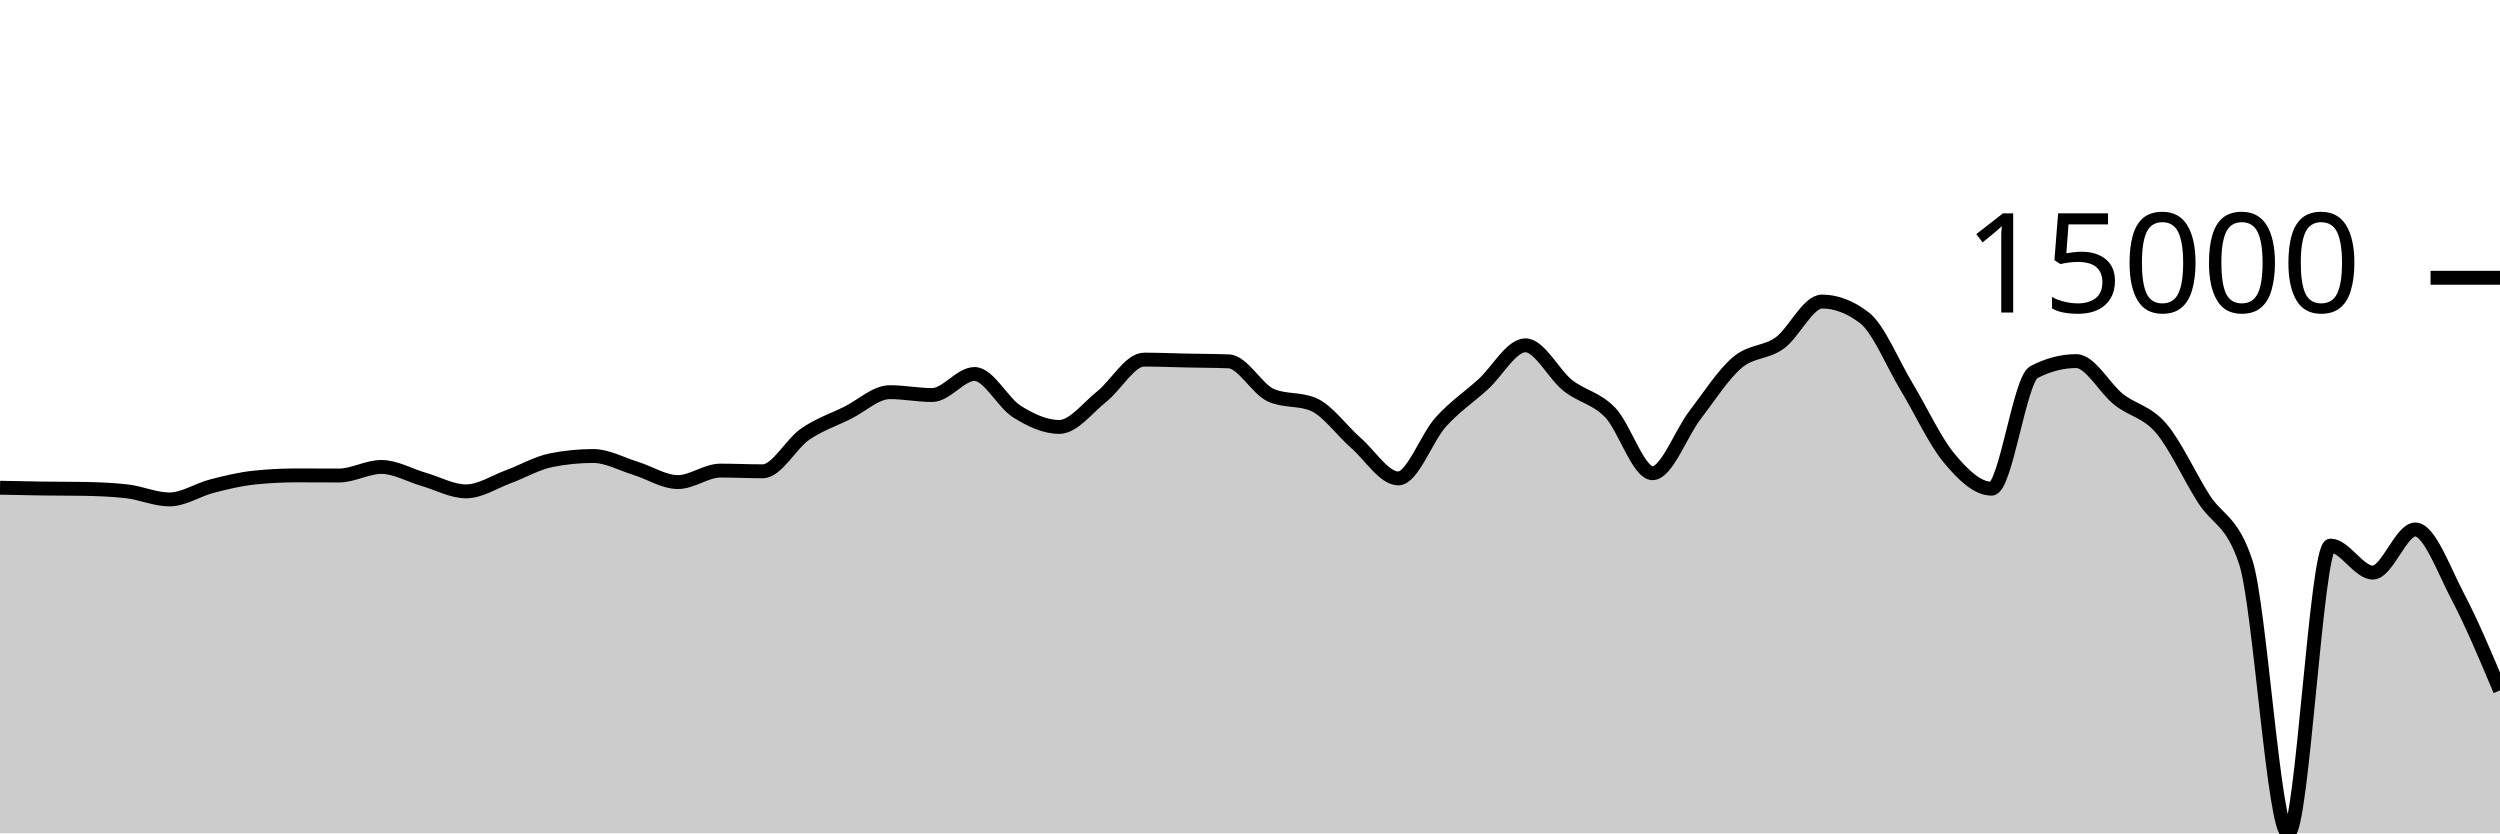
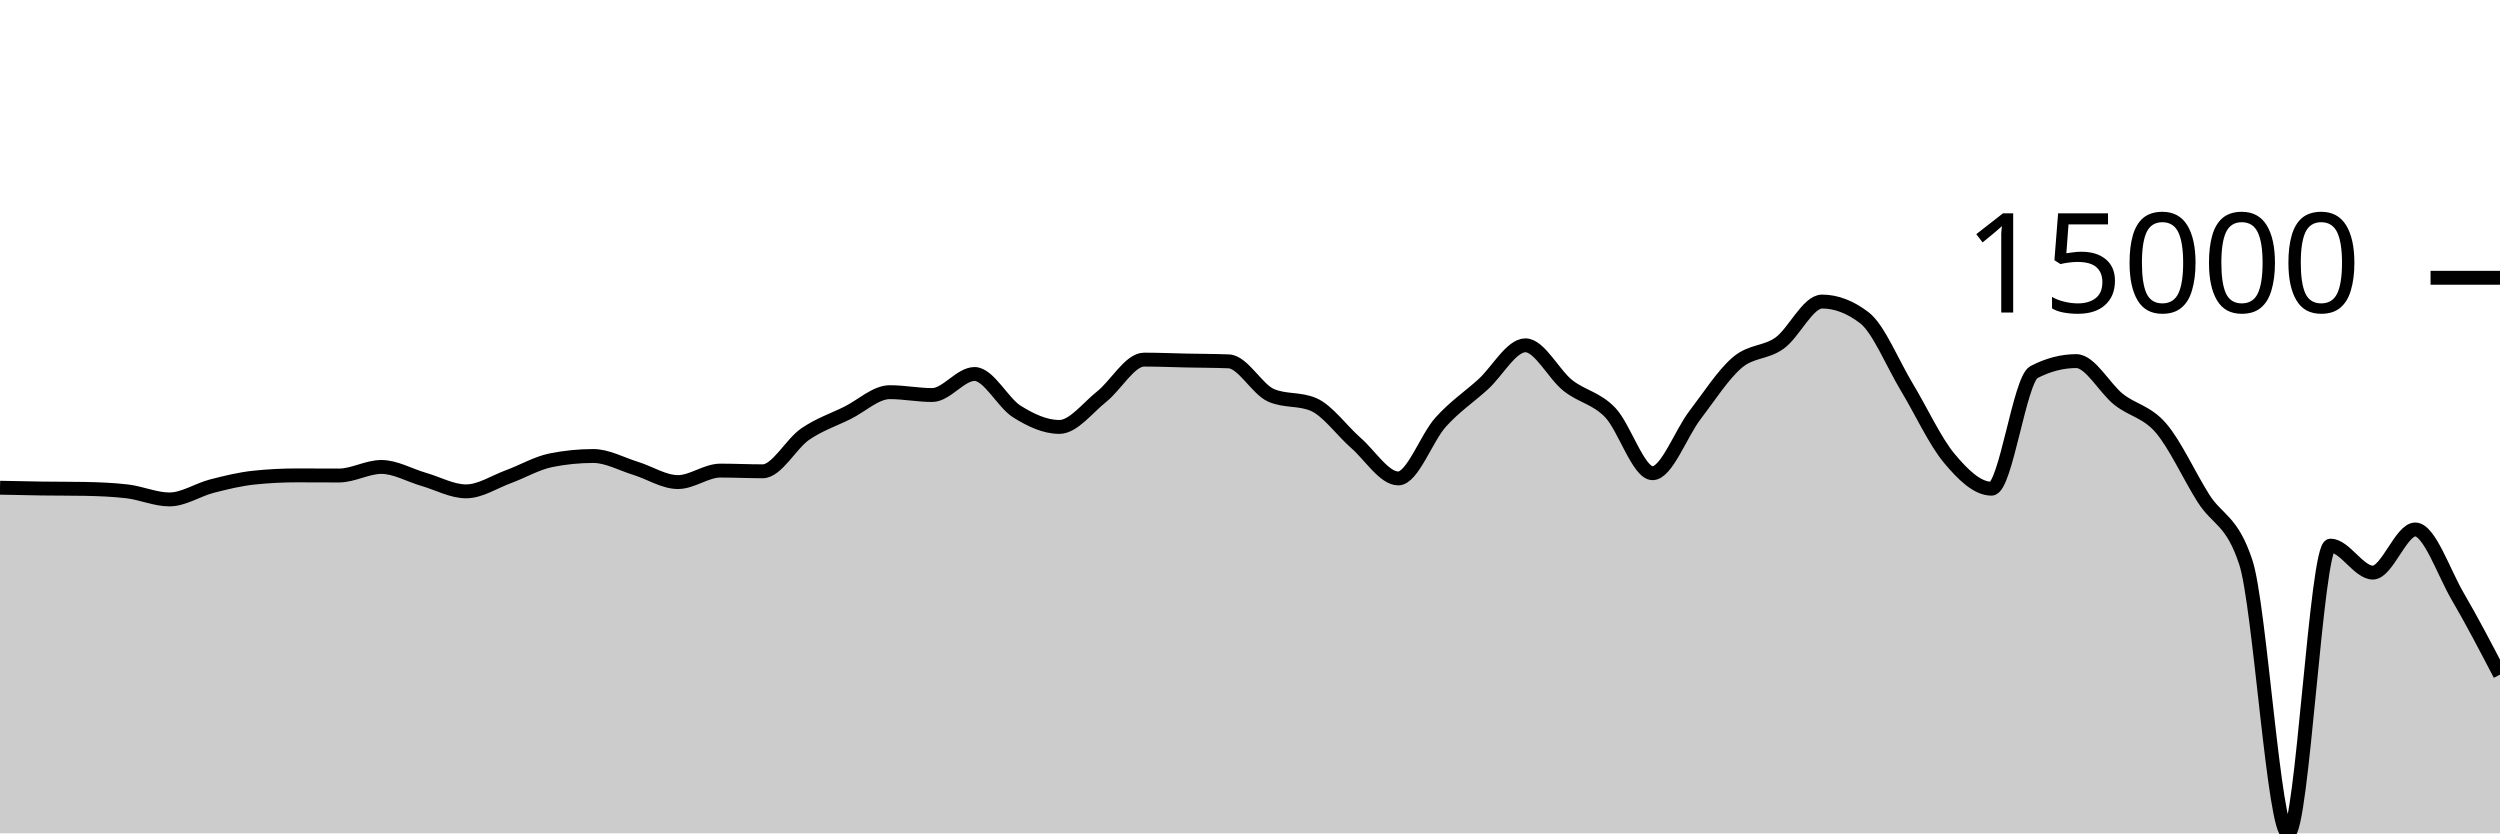
<svg xmlns="http://www.w3.org/2000/svg" viewBox="0 0 180 60">
  <g transform="translate(0,20)">
-     <path class="area" fill="rgba(0, 0, 0, 0.2)" d="M0,15.116C1.017,15.138,2.034,15.16,3.051,15.174C4.068,15.188,5.085,15.182,6.102,15.2C7.119,15.218,8.136,15.259,9.153,15.378C10.169,15.496,11.186,15.959,12.203,15.959C13.22,15.959,14.237,15.264,15.254,15.002C16.271,14.74,17.288,14.492,18.305,14.387C19.322,14.281,20.339,14.228,21.356,14.228C22.373,14.228,23.39,14.237,24.407,14.237C25.424,14.237,26.441,13.62,27.458,13.62C28.475,13.62,29.492,14.222,30.508,14.515C31.525,14.808,32.542,15.378,33.559,15.378C34.576,15.378,35.593,14.693,36.61,14.32C37.627,13.947,38.644,13.345,39.661,13.139C40.678,12.934,41.695,12.832,42.712,12.832C43.729,12.832,44.746,13.408,45.763,13.721C46.78,14.034,47.797,14.709,48.814,14.709C49.831,14.709,50.847,13.883,51.864,13.883C52.881,13.883,53.898,13.933,54.915,13.933C55.932,13.933,56.949,11.963,57.966,11.262C58.983,10.561,60,10.231,61.017,9.727C62.034,9.223,63.051,8.236,64.068,8.236C65.085,8.236,66.102,8.442,67.119,8.442C68.136,8.442,69.153,6.927,70.169,6.927C71.186,6.927,72.203,8.998,73.22,9.634C74.237,10.269,75.254,10.739,76.271,10.739C77.288,10.739,78.305,9.364,79.322,8.556C80.339,7.748,81.356,5.892,82.373,5.892C83.39,5.892,84.407,5.937,85.424,5.958C86.441,5.979,87.458,5.978,88.475,6.018C89.492,6.058,90.508,8.031,91.525,8.468C92.542,8.905,93.559,8.687,94.576,9.124C95.593,9.561,96.61,11.006,97.627,11.893C98.644,12.78,99.661,14.447,100.678,14.447C101.695,14.447,102.712,11.522,103.729,10.393C104.746,9.265,105.763,8.598,106.78,7.676C107.797,6.754,108.814,4.862,109.831,4.862C110.847,4.862,111.864,6.945,112.881,7.751C113.898,8.557,114.915,8.646,115.932,9.699C116.949,10.753,117.966,14.071,118.983,14.071C120,14.071,121.017,11.221,122.034,9.893C123.051,8.565,124.068,6.967,125.085,6.102C126.102,5.236,127.119,5.431,128.136,4.699C129.153,3.967,130.169,1.711,131.186,1.711C132.203,1.711,133.22,2.101,134.237,2.88C135.254,3.66,136.271,6.183,137.288,7.868C138.305,9.553,139.322,11.769,140.339,12.989C141.356,14.209,142.373,15.186,143.39,15.186C144.407,15.186,145.424,7.323,146.441,6.793C147.458,6.264,148.475,5.999,149.492,5.999C150.508,5.999,151.525,7.952,152.542,8.756C153.559,9.56,154.576,9.638,155.593,10.824C156.61,12.01,157.627,14.264,158.644,15.873C159.661,17.481,160.678,17.407,161.695,20.475C162.712,23.544,163.729,40,164.746,40C165.763,40,166.78,19.283,167.797,19.283C168.814,19.283,169.831,21.227,170.847,21.227C171.864,21.227,172.881,18.122,173.898,18.122C174.915,18.122,175.932,21,176.949,22.931C177.966,24.862,178.983,27.284,180,29.707L180,40C178.983,40,177.966,40,176.949,40C175.932,40,174.915,40,173.898,40C172.881,40,171.864,40,170.847,40C169.831,40,168.814,40,167.797,40C166.78,40,165.763,40,164.746,40C163.729,40,162.712,40,161.695,40C160.678,40,159.661,40,158.644,40C157.627,40,156.61,40,155.593,40C154.576,40,153.559,40,152.542,40C151.525,40,150.508,40,149.492,40C148.475,40,147.458,40,146.441,40C145.424,40,144.407,40,143.39,40C142.373,40,141.356,40,140.339,40C139.322,40,138.305,40,137.288,40C136.271,40,135.254,40,134.237,40C133.22,40,132.203,40,131.186,40C130.169,40,129.153,40,128.136,40C127.119,40,126.102,40,125.085,40C124.068,40,123.051,40,122.034,40C121.017,40,120,40,118.983,40C117.966,40,116.949,40,115.932,40C114.915,40,113.898,40,112.881,40C111.864,40,110.847,40,109.831,40C108.814,40,107.797,40,106.78,40C105.763,40,104.746,40,103.729,40C102.712,40,101.695,40,100.678,40C99.661,40,98.644,40,97.627,40C96.61,40,95.593,40,94.576,40C93.559,40,92.542,40,91.525,40C90.508,40,89.492,40,88.475,40C87.458,40,86.441,40,85.424,40C84.407,40,83.39,40,82.373,40C81.356,40,80.339,40,79.322,40C78.305,40,77.288,40,76.271,40C75.254,40,74.237,40,73.22,40C72.203,40,71.186,40,70.169,40C69.153,40,68.136,40,67.119,40C66.102,40,65.085,40,64.068,40C63.051,40,62.034,40,61.017,40C60,40,58.983,40,57.966,40C56.949,40,55.932,40,54.915,40C53.898,40,52.881,40,51.864,40C50.847,40,49.831,40,48.814,40C47.797,40,46.78,40,45.763,40C44.746,40,43.729,40,42.712,40C41.695,40,40.678,40,39.661,40C38.644,40,37.627,40,36.61,40C35.593,40,34.576,40,33.559,40C32.542,40,31.525,40,30.508,40C29.492,40,28.475,40,27.458,40C26.441,40,25.424,40,24.407,40C23.39,40,22.373,40,21.356,40C20.339,40,19.322,40,18.305,40C17.288,40,16.271,40,15.254,40C14.237,40,13.22,40,12.203,40C11.186,40,10.169,40,9.153,40C8.136,40,7.119,40,6.102,40C5.085,40,4.068,40,3.051,40C2.034,40,1.017,40,0,40Z" />
-     <path class="line" stroke="black" fill="none" d="M0,15.116C1.017,15.138,2.034,15.16,3.051,15.174C4.068,15.188,5.085,15.182,6.102,15.2C7.119,15.218,8.136,15.259,9.153,15.378C10.169,15.496,11.186,15.959,12.203,15.959C13.22,15.959,14.237,15.264,15.254,15.002C16.271,14.74,17.288,14.492,18.305,14.387C19.322,14.281,20.339,14.228,21.356,14.228C22.373,14.228,23.39,14.237,24.407,14.237C25.424,14.237,26.441,13.62,27.458,13.62C28.475,13.62,29.492,14.222,30.508,14.515C31.525,14.808,32.542,15.378,33.559,15.378C34.576,15.378,35.593,14.693,36.61,14.32C37.627,13.947,38.644,13.345,39.661,13.139C40.678,12.934,41.695,12.832,42.712,12.832C43.729,12.832,44.746,13.408,45.763,13.721C46.78,14.034,47.797,14.709,48.814,14.709C49.831,14.709,50.847,13.883,51.864,13.883C52.881,13.883,53.898,13.933,54.915,13.933C55.932,13.933,56.949,11.963,57.966,11.262C58.983,10.561,60,10.231,61.017,9.727C62.034,9.223,63.051,8.236,64.068,8.236C65.085,8.236,66.102,8.442,67.119,8.442C68.136,8.442,69.153,6.927,70.169,6.927C71.186,6.927,72.203,8.998,73.22,9.634C74.237,10.269,75.254,10.739,76.271,10.739C77.288,10.739,78.305,9.364,79.322,8.556C80.339,7.748,81.356,5.892,82.373,5.892C83.39,5.892,84.407,5.937,85.424,5.958C86.441,5.979,87.458,5.978,88.475,6.018C89.492,6.058,90.508,8.031,91.525,8.468C92.542,8.905,93.559,8.687,94.576,9.124C95.593,9.561,96.61,11.006,97.627,11.893C98.644,12.78,99.661,14.447,100.678,14.447C101.695,14.447,102.712,11.522,103.729,10.393C104.746,9.265,105.763,8.598,106.78,7.676C107.797,6.754,108.814,4.862,109.831,4.862C110.847,4.862,111.864,6.945,112.881,7.751C113.898,8.557,114.915,8.646,115.932,9.699C116.949,10.753,117.966,14.071,118.983,14.071C120,14.071,121.017,11.221,122.034,9.893C123.051,8.565,124.068,6.967,125.085,6.102C126.102,5.236,127.119,5.431,128.136,4.699C129.153,3.967,130.169,1.711,131.186,1.711C132.203,1.711,133.22,2.101,134.237,2.88C135.254,3.66,136.271,6.183,137.288,7.868C138.305,9.553,139.322,11.769,140.339,12.989C141.356,14.209,142.373,15.186,143.39,15.186C144.407,15.186,145.424,7.323,146.441,6.793C147.458,6.264,148.475,5.999,149.492,5.999C150.508,5.999,151.525,7.952,152.542,8.756C153.559,9.56,154.576,9.638,155.593,10.824C156.61,12.01,157.627,14.264,158.644,15.873C159.661,17.481,160.678,17.407,161.695,20.475C162.712,23.544,163.729,40,164.746,40C165.763,40,166.78,19.283,167.797,19.283C168.814,19.283,169.831,21.227,170.847,21.227C171.864,21.227,172.881,18.122,173.898,18.122C174.915,18.122,175.932,21,176.949,22.931C177.966,24.862,178.983,27.284,180,29.707" />
+     <path class="area" fill="rgba(0, 0, 0, 0.2)" d="M0,15.116C1.017,15.138,2.034,15.16,3.051,15.174C4.068,15.188,5.085,15.182,6.102,15.2C7.119,15.218,8.136,15.259,9.153,15.378C10.169,15.496,11.186,15.959,12.203,15.959C13.22,15.959,14.237,15.264,15.254,15.002C16.271,14.74,17.288,14.492,18.305,14.387C19.322,14.281,20.339,14.228,21.356,14.228C22.373,14.228,23.39,14.237,24.407,14.237C25.424,14.237,26.441,13.62,27.458,13.62C28.475,13.62,29.492,14.222,30.508,14.515C31.525,14.808,32.542,15.378,33.559,15.378C34.576,15.378,35.593,14.693,36.61,14.32C37.627,13.947,38.644,13.345,39.661,13.139C40.678,12.934,41.695,12.832,42.712,12.832C43.729,12.832,44.746,13.408,45.763,13.721C46.78,14.034,47.797,14.709,48.814,14.709C49.831,14.709,50.847,13.883,51.864,13.883C52.881,13.883,53.898,13.933,54.915,13.933C55.932,13.933,56.949,11.963,57.966,11.262C58.983,10.561,60,10.231,61.017,9.727C62.034,9.223,63.051,8.236,64.068,8.236C65.085,8.236,66.102,8.442,67.119,8.442C68.136,8.442,69.153,6.927,70.169,6.927C71.186,6.927,72.203,8.998,73.22,9.634C74.237,10.269,75.254,10.739,76.271,10.739C77.288,10.739,78.305,9.364,79.322,8.556C80.339,7.748,81.356,5.892,82.373,5.892C83.39,5.892,84.407,5.937,85.424,5.958C86.441,5.979,87.458,5.978,88.475,6.018C89.492,6.058,90.508,8.031,91.525,8.468C92.542,8.905,93.559,8.687,94.576,9.124C95.593,9.561,96.61,11.006,97.627,11.893C98.644,12.78,99.661,14.447,100.678,14.447C101.695,14.447,102.712,11.522,103.729,10.393C104.746,9.265,105.763,8.598,106.78,7.676C107.797,6.754,108.814,4.862,109.831,4.862C110.847,4.862,111.864,6.945,112.881,7.751C113.898,8.557,114.915,8.646,115.932,9.699C116.949,10.753,117.966,14.071,118.983,14.071C120,14.071,121.017,11.221,122.034,9.893C123.051,8.565,124.068,6.967,125.085,6.102C126.102,5.236,127.119,5.431,128.136,4.699C129.153,3.967,130.169,1.711,131.186,1.711C132.203,1.711,133.22,2.101,134.237,2.88C135.254,3.66,136.271,6.183,137.288,7.868C138.305,9.553,139.322,11.769,140.339,12.989C141.356,14.209,142.373,15.186,143.39,15.186C144.407,15.186,145.424,7.323,146.441,6.793C147.458,6.264,148.475,5.999,149.492,5.999C150.508,5.999,151.525,7.952,152.542,8.756C153.559,9.56,154.576,9.638,155.593,10.824C156.61,12.01,157.627,14.264,158.644,15.873C159.661,17.481,160.678,17.407,161.695,20.475C162.712,23.544,163.729,40,164.746,40C165.763,40,166.78,19.283,167.797,19.283C168.814,19.283,169.831,21.227,170.847,21.227C171.864,21.227,172.881,18.122,173.898,18.122C174.915,18.122,175.932,21.189,176.949,22.931C177.966,24.672,178.983,26.622,180,28.572L180,40C178.983,40,177.966,40,176.949,40C175.932,40,174.915,40,173.898,40C172.881,40,171.864,40,170.847,40C169.831,40,168.814,40,167.797,40C166.78,40,165.763,40,164.746,40C163.729,40,162.712,40,161.695,40C160.678,40,159.661,40,158.644,40C157.627,40,156.61,40,155.593,40C154.576,40,153.559,40,152.542,40C151.525,40,150.508,40,149.492,40C148.475,40,147.458,40,146.441,40C145.424,40,144.407,40,143.39,40C142.373,40,141.356,40,140.339,40C139.322,40,138.305,40,137.288,40C136.271,40,135.254,40,134.237,40C133.22,40,132.203,40,131.186,40C130.169,40,129.153,40,128.136,40C127.119,40,126.102,40,125.085,40C124.068,40,123.051,40,122.034,40C121.017,40,120,40,118.983,40C117.966,40,116.949,40,115.932,40C114.915,40,113.898,40,112.881,40C111.864,40,110.847,40,109.831,40C108.814,40,107.797,40,106.78,40C105.763,40,104.746,40,103.729,40C102.712,40,101.695,40,100.678,40C99.661,40,98.644,40,97.627,40C96.61,40,95.593,40,94.576,40C93.559,40,92.542,40,91.525,40C90.508,40,89.492,40,88.475,40C87.458,40,86.441,40,85.424,40C84.407,40,83.39,40,82.373,40C81.356,40,80.339,40,79.322,40C78.305,40,77.288,40,76.271,40C75.254,40,74.237,40,73.22,40C72.203,40,71.186,40,70.169,40C69.153,40,68.136,40,67.119,40C66.102,40,65.085,40,64.068,40C63.051,40,62.034,40,61.017,40C60,40,58.983,40,57.966,40C56.949,40,55.932,40,54.915,40C53.898,40,52.881,40,51.864,40C50.847,40,49.831,40,48.814,40C47.797,40,46.78,40,45.763,40C44.746,40,43.729,40,42.712,40C41.695,40,40.678,40,39.661,40C38.644,40,37.627,40,36.61,40C35.593,40,34.576,40,33.559,40C32.542,40,31.525,40,30.508,40C29.492,40,28.475,40,27.458,40C26.441,40,25.424,40,24.407,40C23.39,40,22.373,40,21.356,40C20.339,40,19.322,40,18.305,40C17.288,40,16.271,40,15.254,40C14.237,40,13.22,40,12.203,40C11.186,40,10.169,40,9.153,40C8.136,40,7.119,40,6.102,40C5.085,40,4.068,40,3.051,40C2.034,40,1.017,40,0,40Z" />
+     <path class="line" stroke="black" fill="none" d="M0,15.116C1.017,15.138,2.034,15.16,3.051,15.174C4.068,15.188,5.085,15.182,6.102,15.2C7.119,15.218,8.136,15.259,9.153,15.378C10.169,15.496,11.186,15.959,12.203,15.959C13.22,15.959,14.237,15.264,15.254,15.002C16.271,14.74,17.288,14.492,18.305,14.387C19.322,14.281,20.339,14.228,21.356,14.228C22.373,14.228,23.39,14.237,24.407,14.237C25.424,14.237,26.441,13.62,27.458,13.62C28.475,13.62,29.492,14.222,30.508,14.515C31.525,14.808,32.542,15.378,33.559,15.378C34.576,15.378,35.593,14.693,36.61,14.32C37.627,13.947,38.644,13.345,39.661,13.139C40.678,12.934,41.695,12.832,42.712,12.832C43.729,12.832,44.746,13.408,45.763,13.721C46.78,14.034,47.797,14.709,48.814,14.709C49.831,14.709,50.847,13.883,51.864,13.883C52.881,13.883,53.898,13.933,54.915,13.933C55.932,13.933,56.949,11.963,57.966,11.262C58.983,10.561,60,10.231,61.017,9.727C62.034,9.223,63.051,8.236,64.068,8.236C65.085,8.236,66.102,8.442,67.119,8.442C68.136,8.442,69.153,6.927,70.169,6.927C71.186,6.927,72.203,8.998,73.22,9.634C74.237,10.269,75.254,10.739,76.271,10.739C77.288,10.739,78.305,9.364,79.322,8.556C80.339,7.748,81.356,5.892,82.373,5.892C83.39,5.892,84.407,5.937,85.424,5.958C86.441,5.979,87.458,5.978,88.475,6.018C89.492,6.058,90.508,8.031,91.525,8.468C92.542,8.905,93.559,8.687,94.576,9.124C95.593,9.561,96.61,11.006,97.627,11.893C98.644,12.78,99.661,14.447,100.678,14.447C101.695,14.447,102.712,11.522,103.729,10.393C104.746,9.265,105.763,8.598,106.78,7.676C107.797,6.754,108.814,4.862,109.831,4.862C110.847,4.862,111.864,6.945,112.881,7.751C113.898,8.557,114.915,8.646,115.932,9.699C116.949,10.753,117.966,14.071,118.983,14.071C120,14.071,121.017,11.221,122.034,9.893C123.051,8.565,124.068,6.967,125.085,6.102C126.102,5.236,127.119,5.431,128.136,4.699C129.153,3.967,130.169,1.711,131.186,1.711C132.203,1.711,133.22,2.101,134.237,2.88C135.254,3.66,136.271,6.183,137.288,7.868C138.305,9.553,139.322,11.769,140.339,12.989C141.356,14.209,142.373,15.186,143.39,15.186C144.407,15.186,145.424,7.323,146.441,6.793C147.458,6.264,148.475,5.999,149.492,5.999C150.508,5.999,151.525,7.952,152.542,8.756C153.559,9.56,154.576,9.638,155.593,10.824C156.61,12.01,157.627,14.264,158.644,15.873C159.661,17.481,160.678,17.407,161.695,20.475C162.712,23.544,163.729,40,164.746,40C165.763,40,166.78,19.283,167.797,19.283C168.814,19.283,169.831,21.227,170.847,21.227C171.864,21.227,172.881,18.122,173.898,18.122C174.915,18.122,175.932,21.189,176.949,22.931C177.966,24.672,178.983,26.622,180,28.572" />
    <path class="axis-ceiling" stroke-width="1" stroke="black" fill="none" d="M175,0L180,0" />
    <text class="axis-ceiling-label" font-family="sans-serif" text-anchor="end" font-size="10px" x="170" y="2.5">15000</text>
  </g>
</svg>
